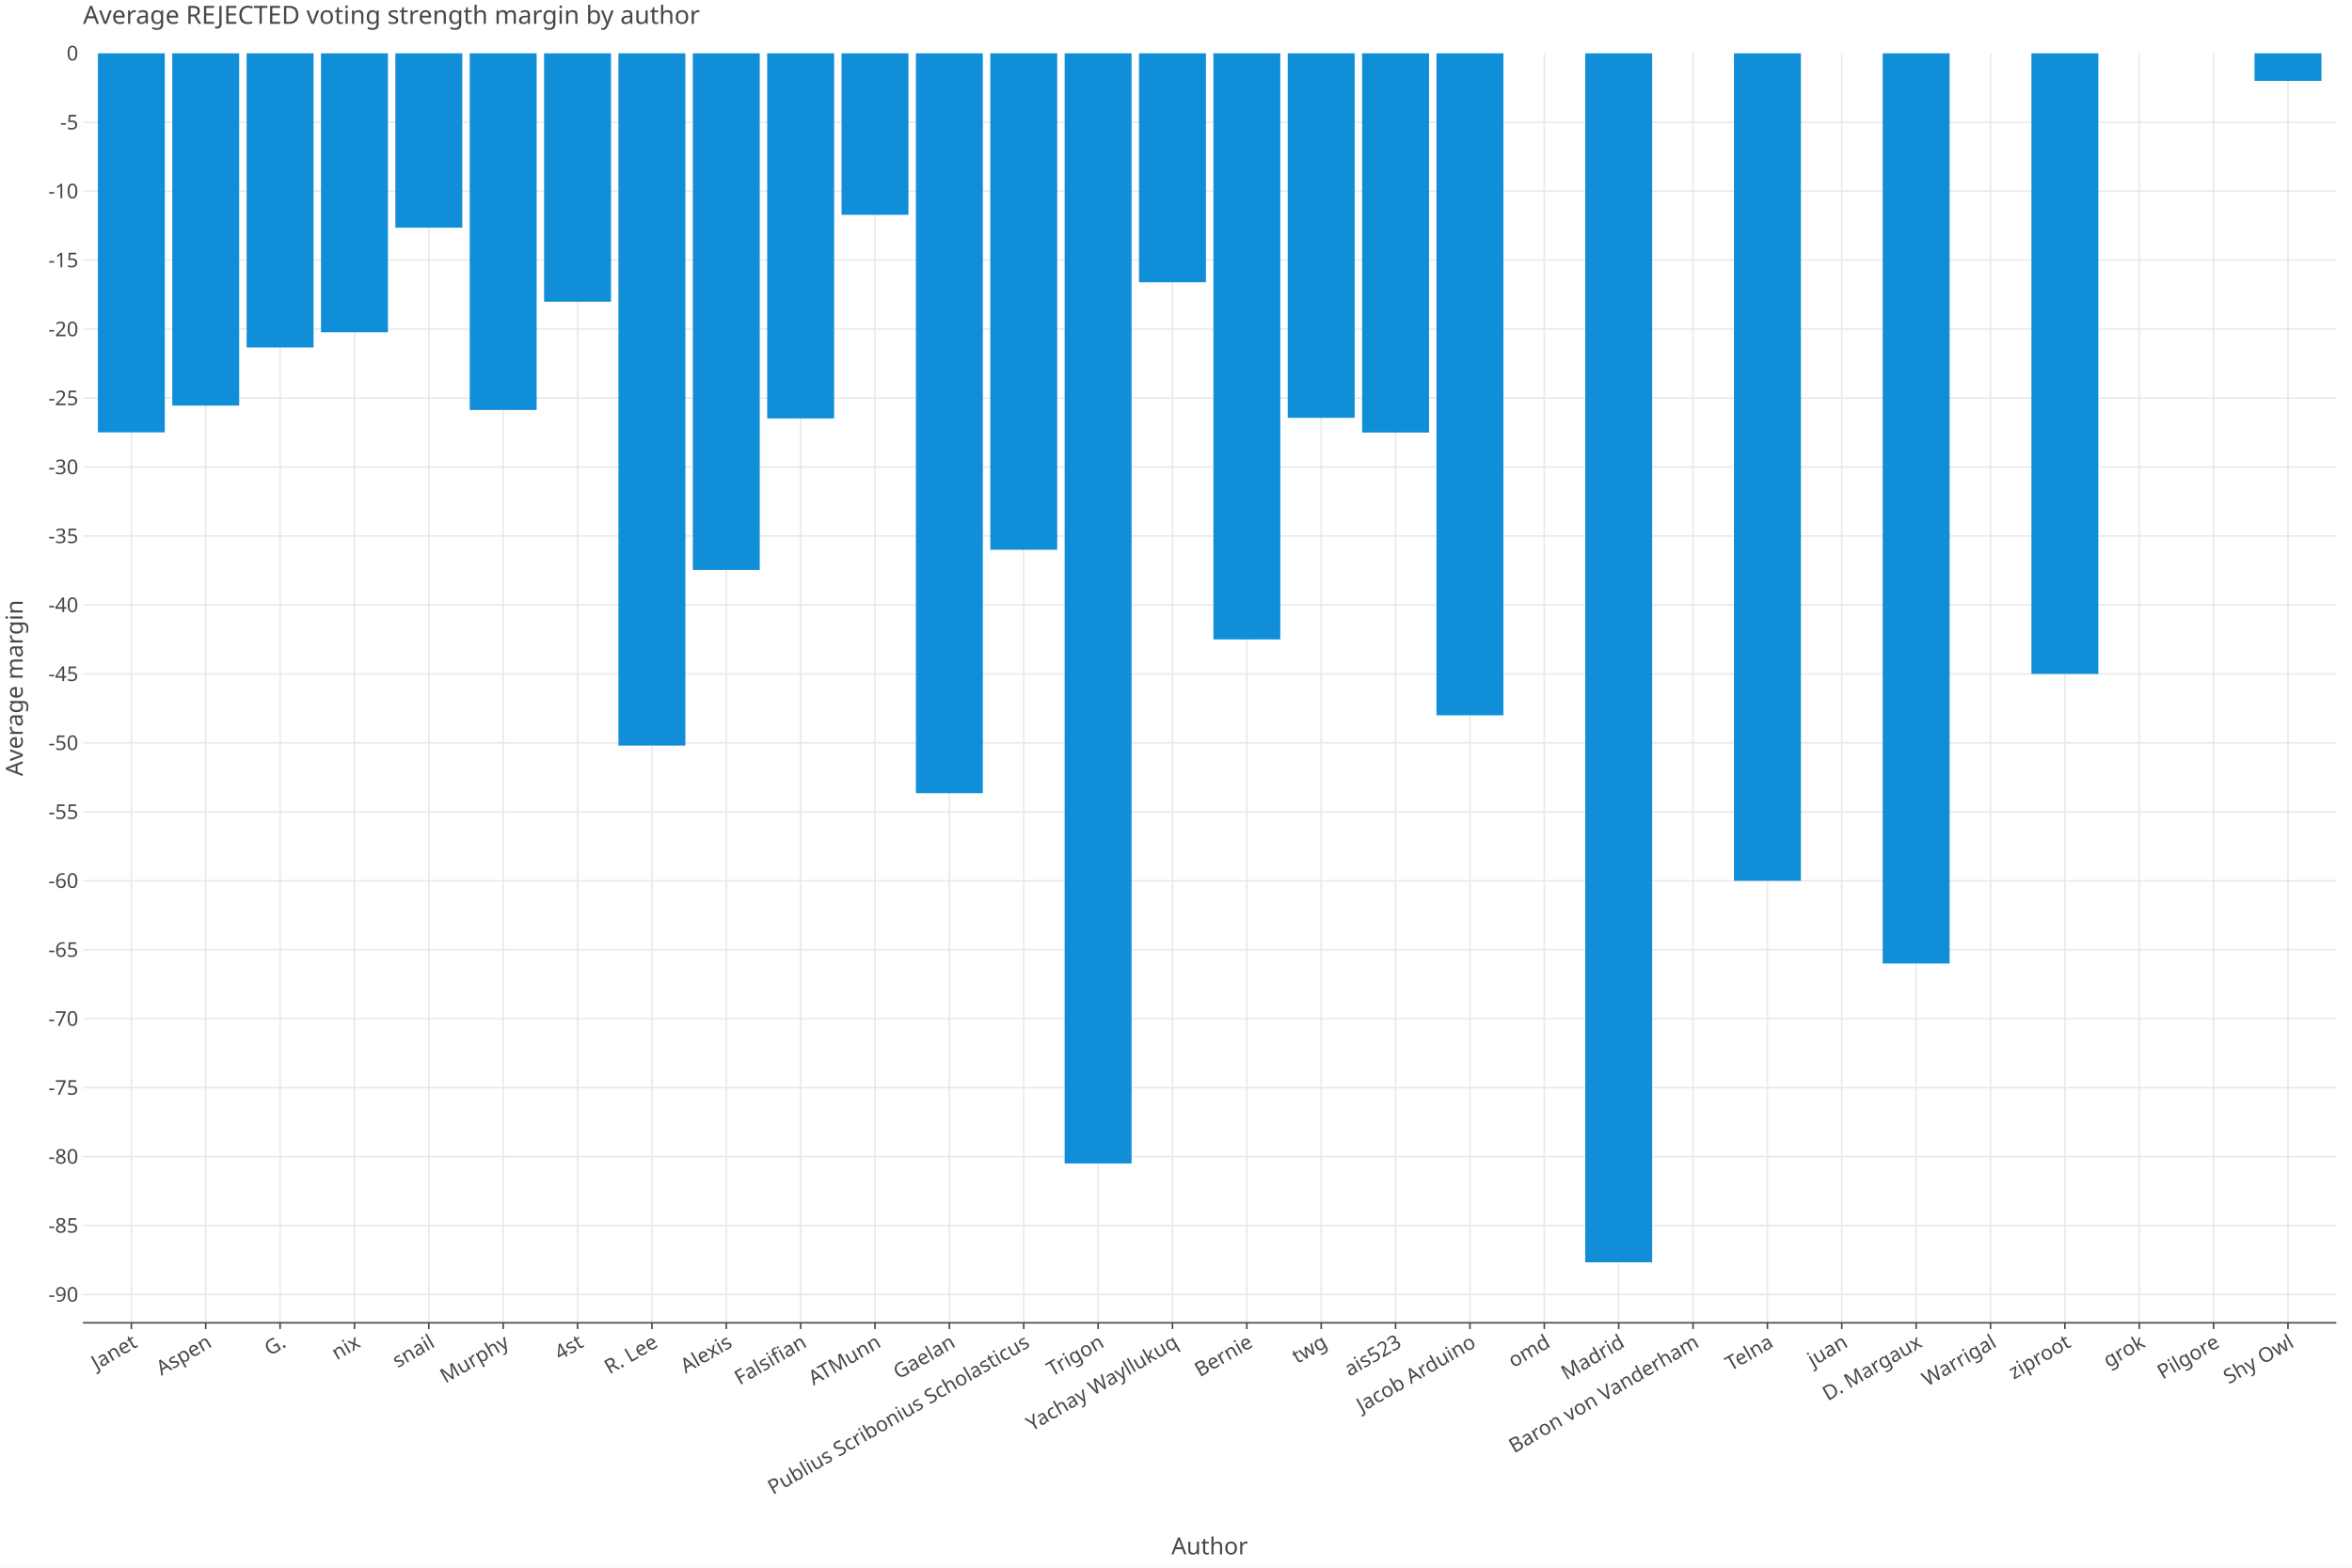
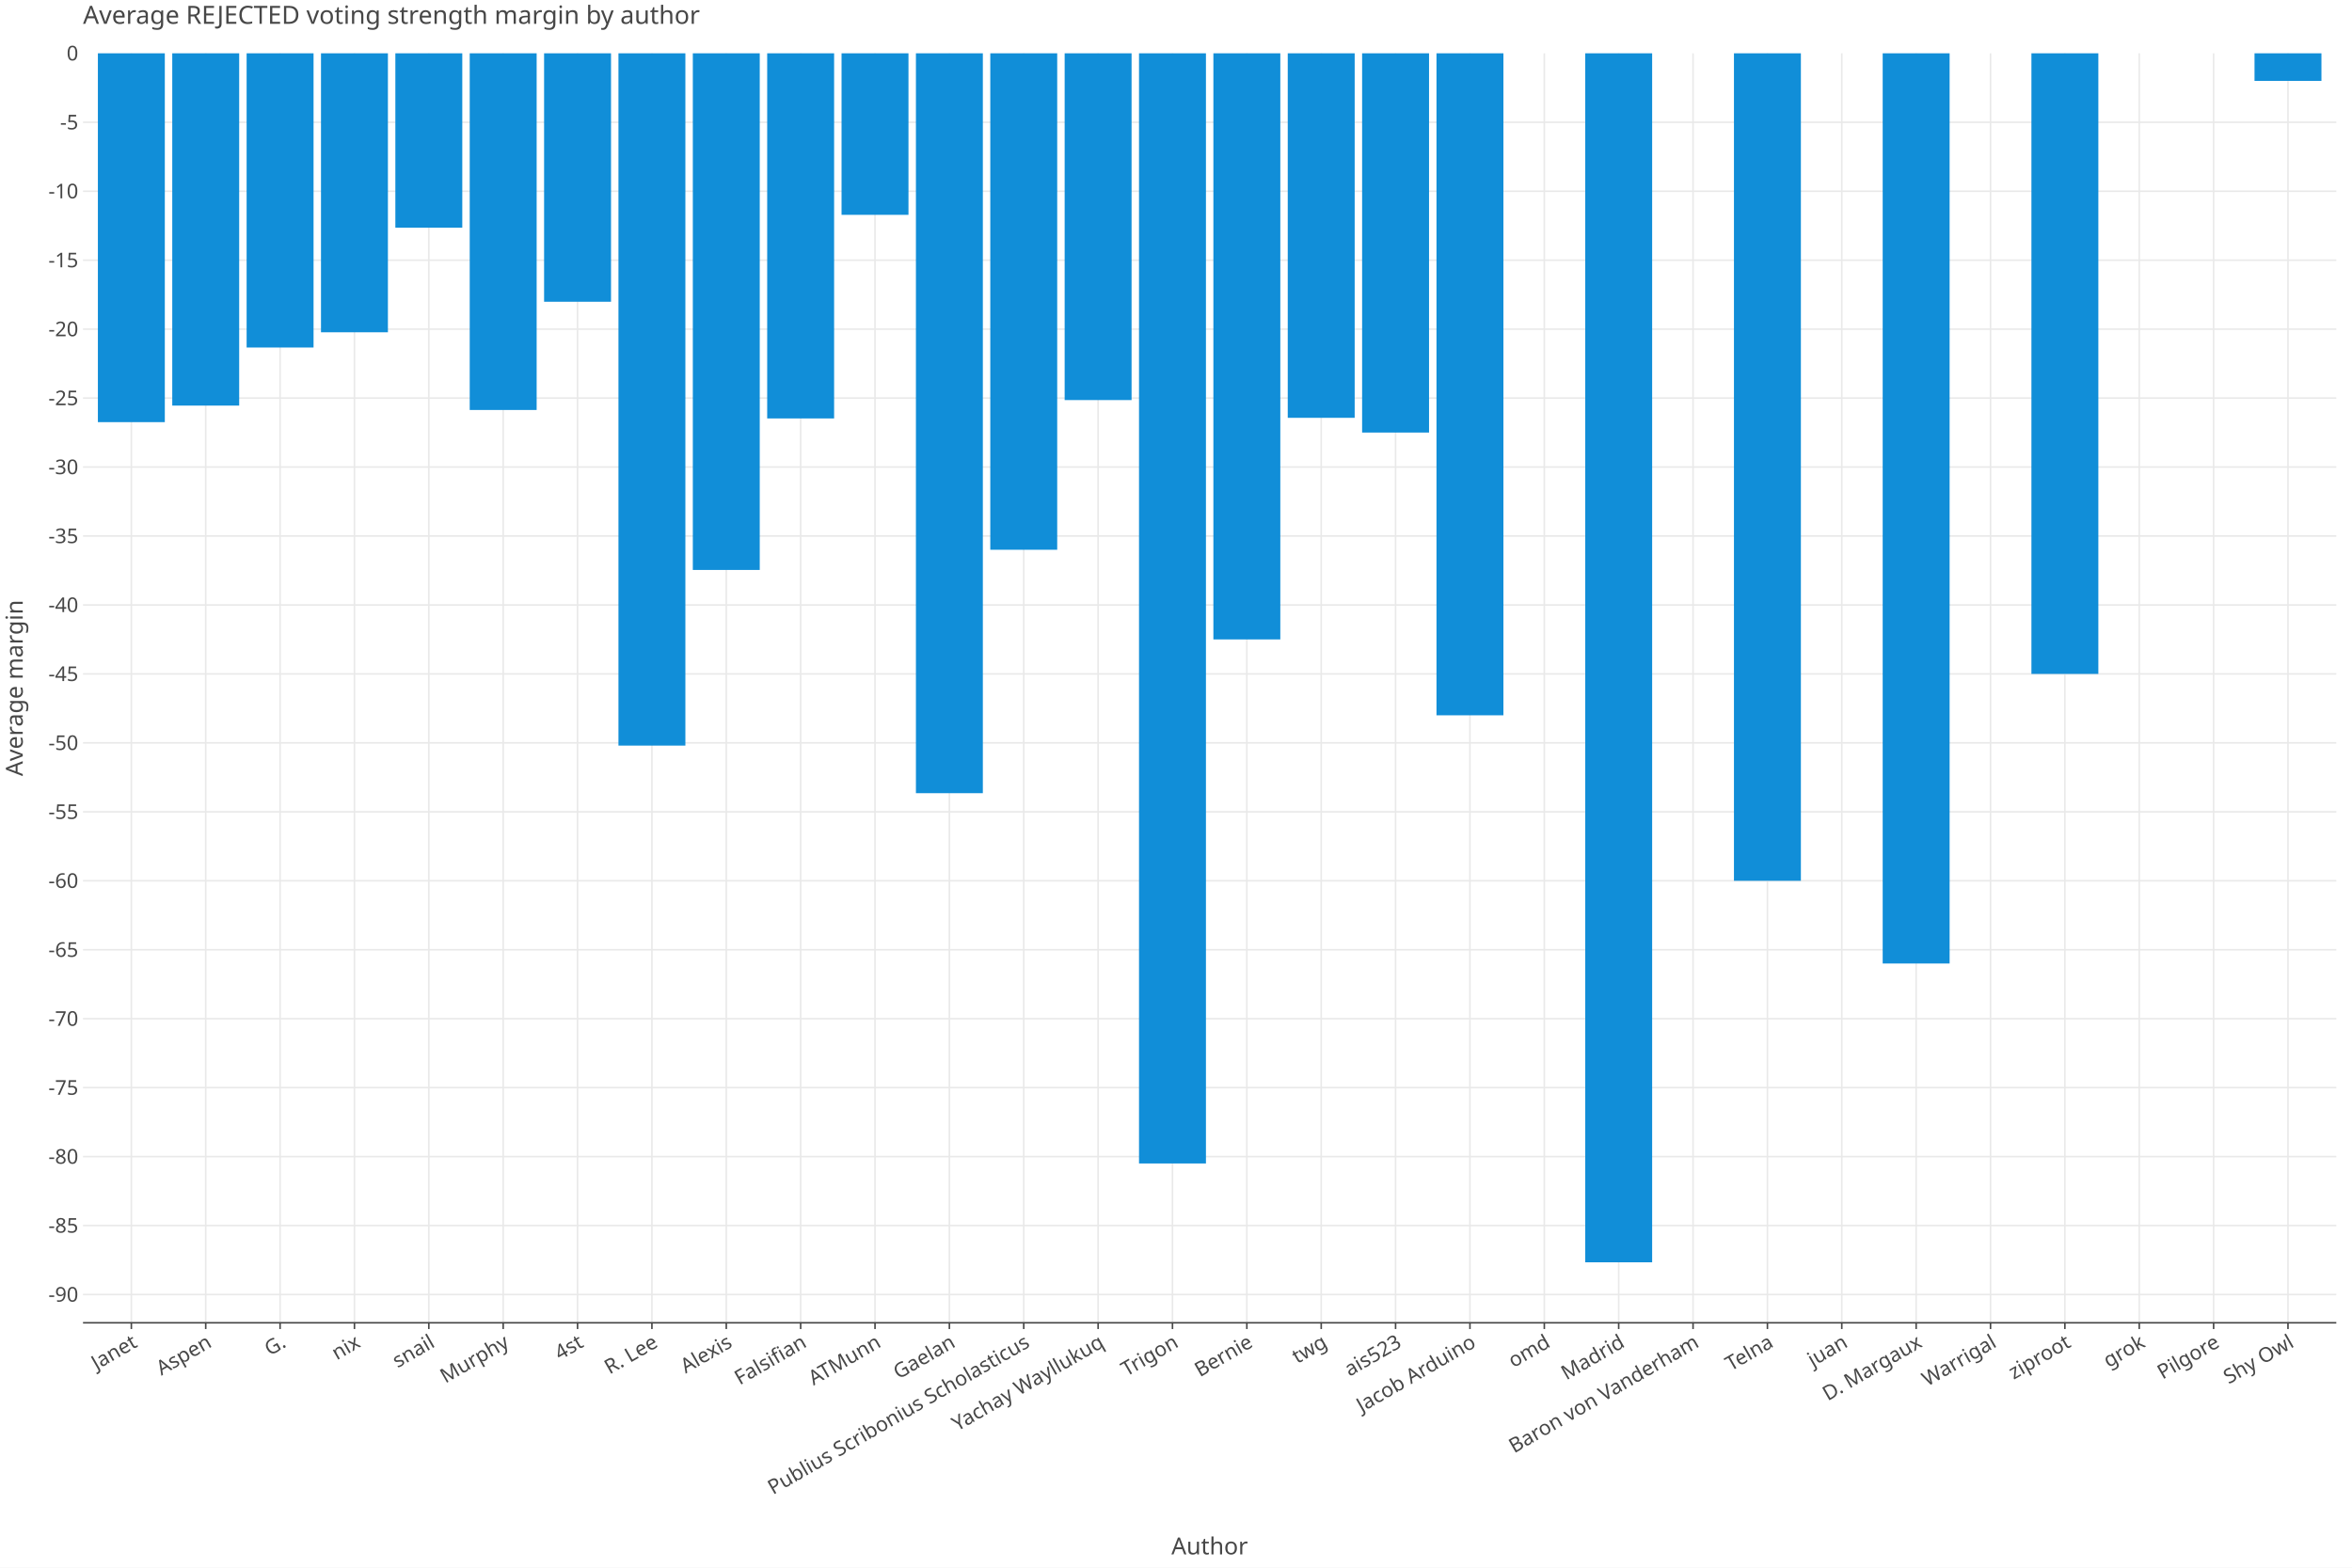
<svg xmlns="http://www.w3.org/2000/svg" class="plt-container" width="1500.0" height="1000.0">
  <style type="text/css">
  .plt-container {
   font-family: Lucida Grande, sans-serif;
   user-select: none;
   -webkit-user-select: none;
   -moz-user-select: none;
   -ms-user-select: none;
}
text {
   text-rendering: optimizeLegibility;
}
- #pBkkACa .plot-title {
+ #p73cCPx .plot-title {
   fill: #474747;
   font-family: Lucida Grande, sans-serif;
   font-size: 16.0px;
   font-weight: normal;
   font-style: normal;   
}
- #pBkkACa .plot-subtitle {
+ #p73cCPx .plot-subtitle {
   fill: #474747;
   font-family: Lucida Grande, sans-serif;
   font-size: 15.0px;
   font-weight: normal;
   font-style: normal;   
}
- #pBkkACa .plot-caption {
-    fill: #474747;
-    font-family: Lucida Grande, sans-serif;
-    font-size: 13.0px;
-    font-weight: normal;
-    font-style: normal;   
- }
- #pBkkACa .legend-title {
+ #p73cCPx .plot-caption {
+    fill: #474747;
+    font-family: Lucida Grande, sans-serif;
+    font-size: 13.0px;
+    font-weight: normal;
+    font-style: normal;   
+ }
+ #p73cCPx .legend-title {
   fill: #474747;
   font-family: Lucida Grande, sans-serif;
   font-size: 15.0px;
   font-weight: normal;
   font-style: normal;   
}
- #pBkkACa .legend-item {
-    fill: #474747;
-    font-family: Lucida Grande, sans-serif;
-    font-size: 13.0px;
-    font-weight: normal;
-    font-style: normal;   
- }
- #pBkkACa .axis-title-x {
+ #p73cCPx .legend-item {
+    fill: #474747;
+    font-family: Lucida Grande, sans-serif;
+    font-size: 13.0px;
+    font-weight: normal;
+    font-style: normal;   
+ }
+ #p73cCPx .axis-title-x {
   fill: #474747;
   font-family: Lucida Grande, sans-serif;
   font-size: 15.0px;
   font-weight: normal;
   font-style: normal;   
}
- #pBkkACa .axis-text-x {
-    fill: #474747;
-    font-family: Lucida Grande, sans-serif;
-    font-size: 13.0px;
-    font-weight: normal;
-    font-style: normal;   
- }
- #dzGKQbD .axis-tooltip-text-x {
+ #p73cCPx .axis-text-x {
+    fill: #474747;
+    font-family: Lucida Grande, sans-serif;
+    font-size: 13.0px;
+    font-weight: normal;
+    font-style: normal;   
+ }
+ #dDcgsIv .axis-tooltip-text-x {
   fill: #ffffff;
   font-family: Lucida Grande, sans-serif;
   font-size: 13.0px;
   font-weight: normal;
   font-style: normal;   
}
- #pBkkACa .axis-title-y {
+ #p73cCPx .axis-title-y {
   fill: #474747;
   font-family: Lucida Grande, sans-serif;
   font-size: 15.0px;
   font-weight: normal;
   font-style: normal;   
}
- #pBkkACa .axis-text-y {
-    fill: #474747;
-    font-family: Lucida Grande, sans-serif;
-    font-size: 13.0px;
-    font-weight: normal;
-    font-style: normal;   
- }
- #dzGKQbD .axis-tooltip-text-y {
+ #p73cCPx .axis-text-y {
+    fill: #474747;
+    font-family: Lucida Grande, sans-serif;
+    font-size: 13.0px;
+    font-weight: normal;
+    font-style: normal;   
+ }
+ #dDcgsIv .axis-tooltip-text-y {
   fill: #ffffff;
   font-family: Lucida Grande, sans-serif;
   font-size: 13.0px;
   font-weight: normal;
   font-style: normal;   
}
- #pBkkACa .facet-strip-text-x {
-    fill: #474747;
-    font-family: Lucida Grande, sans-serif;
-    font-size: 13.0px;
-    font-weight: normal;
-    font-style: normal;   
- }
- #pBkkACa .facet-strip-text-y {
-    fill: #474747;
-    font-family: Lucida Grande, sans-serif;
-    font-size: 13.0px;
-    font-weight: normal;
-    font-style: normal;   
- }
- #dzGKQbD .tooltip-text {
-    fill: #474747;
-    font-family: Lucida Grande, sans-serif;
-    font-size: 13.0px;
-    font-weight: normal;
-    font-style: normal;   
- }
- #dzGKQbD .tooltip-title {
+ #p73cCPx .facet-strip-text-x {
+    fill: #474747;
+    font-family: Lucida Grande, sans-serif;
+    font-size: 13.0px;
+    font-weight: normal;
+    font-style: normal;   
+ }
+ #p73cCPx .facet-strip-text-y {
+    fill: #474747;
+    font-family: Lucida Grande, sans-serif;
+    font-size: 13.0px;
+    font-weight: normal;
+    font-style: normal;   
+ }
+ #dDcgsIv .tooltip-text {
+    fill: #474747;
+    font-family: Lucida Grande, sans-serif;
+    font-size: 13.0px;
+    font-weight: normal;
+    font-style: normal;   
+ }
+ #dDcgsIv .tooltip-title {
   fill: #474747;
   font-family: Lucida Grande, sans-serif;
   font-size: 13.0px;
   font-weight: bold;
   font-style: normal;   
}
- #dzGKQbD .tooltip-label {
+ #dDcgsIv .tooltip-label {
   fill: #474747;
   font-family: Lucida Grande, sans-serif;
   font-size: 13.0px;
   font-weight: bold;
   font-style: normal;   
}

  </style>
-   <g id="pBkkACa">
+   <g id="p73cCPx">
    <rect x="0.0" y="0.0" height="1000.0" width="1500.0" stroke="rgb(71,71,71)" stroke-opacity="1.0" stroke-width="0.0" fill="rgb(255,255,255)" fill-opacity="1.0">
    </rect>
    <g transform="translate(23.0 34.0 ) ">
      <g transform="translate(29.94182 809.7774 ) ">
        <line x1="30.828" y1="-0.0" x2="30.828" y2="-809.777" stroke="rgb(233,233,233)" stroke-opacity="1.0" stroke-width="1.0">
        </line>
        <line x1="78.256" y1="-0.0" x2="78.256" y2="-809.777" stroke="rgb(233,233,233)" stroke-opacity="1.0" stroke-width="1.0">
        </line>
        <line x1="125.683" y1="-0.0" x2="125.683" y2="-809.777" stroke="rgb(233,233,233)" stroke-opacity="1.0" stroke-width="1.0">
        </line>
        <line x1="173.111" y1="-0.0" x2="173.111" y2="-809.777" stroke="rgb(233,233,233)" stroke-opacity="1.0" stroke-width="1.0">
        </line>
        <line x1="220.539" y1="-0.0" x2="220.539" y2="-809.777" stroke="rgb(233,233,233)" stroke-opacity="1.0" stroke-width="1.0">
        </line>
        <line x1="267.966" y1="-0.0" x2="267.966" y2="-809.777" stroke="rgb(233,233,233)" stroke-opacity="1.0" stroke-width="1.0">
        </line>
        <line x1="315.394" y1="-0.0" x2="315.394" y2="-809.777" stroke="rgb(233,233,233)" stroke-opacity="1.0" stroke-width="1.0">
        </line>
        <line x1="362.822" y1="-0.0" x2="362.822" y2="-809.777" stroke="rgb(233,233,233)" stroke-opacity="1.0" stroke-width="1.0">
        </line>
        <line x1="410.249" y1="-0.0" x2="410.249" y2="-809.777" stroke="rgb(233,233,233)" stroke-opacity="1.0" stroke-width="1.0">
        </line>
        <line x1="457.677" y1="-0.0" x2="457.677" y2="-809.777" stroke="rgb(233,233,233)" stroke-opacity="1.0" stroke-width="1.0">
        </line>
        <line x1="505.105" y1="-0.0" x2="505.105" y2="-809.777" stroke="rgb(233,233,233)" stroke-opacity="1.0" stroke-width="1.0">
        </line>
        <line x1="552.532" y1="-0.0" x2="552.532" y2="-809.777" stroke="rgb(233,233,233)" stroke-opacity="1.0" stroke-width="1.0">
        </line>
        <line x1="599.96" y1="-0.0" x2="599.96" y2="-809.777" stroke="rgb(233,233,233)" stroke-opacity="1.0" stroke-width="1.0">
        </line>
        <line x1="647.388" y1="-0.0" x2="647.388" y2="-809.777" stroke="rgb(233,233,233)" stroke-opacity="1.0" stroke-width="1.0">
        </line>
        <line x1="694.815" y1="-0.0" x2="694.815" y2="-809.777" stroke="rgb(233,233,233)" stroke-opacity="1.0" stroke-width="1.0">
        </line>
        <line x1="742.243" y1="-0.0" x2="742.243" y2="-809.777" stroke="rgb(233,233,233)" stroke-opacity="1.0" stroke-width="1.0">
        </line>
        <line x1="789.671" y1="-0.0" x2="789.671" y2="-809.777" stroke="rgb(233,233,233)" stroke-opacity="1.0" stroke-width="1.0">
        </line>
        <line x1="837.098" y1="-0.0" x2="837.098" y2="-809.777" stroke="rgb(233,233,233)" stroke-opacity="1.0" stroke-width="1.0">
        </line>
        <line x1="884.526" y1="-0.0" x2="884.526" y2="-809.777" stroke="rgb(233,233,233)" stroke-opacity="1.0" stroke-width="1.0">
        </line>
        <line x1="931.954" y1="-0.0" x2="931.954" y2="-809.777" stroke="rgb(233,233,233)" stroke-opacity="1.0" stroke-width="1.0">
        </line>
        <line x1="979.381" y1="-0.0" x2="979.381" y2="-809.777" stroke="rgb(233,233,233)" stroke-opacity="1.0" stroke-width="1.0">
        </line>
        <line x1="1026.809" y1="-0.0" x2="1026.809" y2="-809.777" stroke="rgb(233,233,233)" stroke-opacity="1.0" stroke-width="1.0">
        </line>
        <line x1="1074.237" y1="-0.0" x2="1074.237" y2="-809.777" stroke="rgb(233,233,233)" stroke-opacity="1.0" stroke-width="1.0">
        </line>
        <line x1="1121.664" y1="-0.0" x2="1121.664" y2="-809.777" stroke="rgb(233,233,233)" stroke-opacity="1.0" stroke-width="1.0">
        </line>
        <line x1="1169.092" y1="-0.0" x2="1169.092" y2="-809.777" stroke="rgb(233,233,233)" stroke-opacity="1.0" stroke-width="1.0">
        </line>
        <line x1="1216.52" y1="-0.0" x2="1216.52" y2="-809.777" stroke="rgb(233,233,233)" stroke-opacity="1.0" stroke-width="1.0">
        </line>
        <line x1="1263.947" y1="-0.0" x2="1263.947" y2="-809.777" stroke="rgb(233,233,233)" stroke-opacity="1.0" stroke-width="1.0">
        </line>
        <line x1="1311.375" y1="-0.0" x2="1311.375" y2="-809.777" stroke="rgb(233,233,233)" stroke-opacity="1.0" stroke-width="1.0">
        </line>
        <line x1="1358.803" y1="-0.0" x2="1358.803" y2="-809.777" stroke="rgb(233,233,233)" stroke-opacity="1.0" stroke-width="1.0">
        </line>
        <line x1="1406.23" y1="-0.0" x2="1406.23" y2="-809.777" stroke="rgb(233,233,233)" stroke-opacity="1.0" stroke-width="1.0">
        </line>
        <g transform="translate(30.82798 0.0 ) ">
          <line stroke-width="1.0" stroke="rgb(71,71,71)" stroke-opacity="1.0" x2="0.0" y2="4.0">
          </line>
          <g transform="translate(0.0 7.0 ) rotate(-30.0 ) ">
            <text class="axis-text-x" text-anchor="end" dy="0.7em">
            Janet
            </text>
          </g>
        </g>
        <g transform="translate(78.25564 0.0 ) ">
          <line stroke-width="1.0" stroke="rgb(71,71,71)" stroke-opacity="1.0" x2="0.0" y2="4.0">
          </line>
          <g transform="translate(0.0 7.0 ) rotate(-30.0 ) ">
            <text class="axis-text-x" text-anchor="end" dy="0.7em">
            Aspen
            </text>
          </g>
        </g>
        <g transform="translate(125.6833 0.0 ) ">
          <line stroke-width="1.0" stroke="rgb(71,71,71)" stroke-opacity="1.0" x2="0.0" y2="4.0">
          </line>
          <g transform="translate(0.0 7.0 ) rotate(-30.0 ) ">
            <text class="axis-text-x" text-anchor="end" dy="0.7em">
            G.
            </text>
          </g>
        </g>
        <g transform="translate(173.111 0.0 ) ">
          <line stroke-width="1.0" stroke="rgb(71,71,71)" stroke-opacity="1.0" x2="0.0" y2="4.0">
          </line>
          <g transform="translate(0.0 7.0 ) rotate(-30.0 ) ">
            <text class="axis-text-x" text-anchor="end" dy="0.7em">
            nix
            </text>
          </g>
        </g>
        <g transform="translate(220.5386 0.0 ) ">
          <line stroke-width="1.0" stroke="rgb(71,71,71)" stroke-opacity="1.0" x2="0.0" y2="4.0">
          </line>
          <g transform="translate(0.0 7.0 ) rotate(-30.0 ) ">
            <text class="axis-text-x" text-anchor="end" dy="0.7em">
            snail
            </text>
          </g>
        </g>
        <g transform="translate(267.9663 0.0 ) ">
          <line stroke-width="1.0" stroke="rgb(71,71,71)" stroke-opacity="1.0" x2="0.0" y2="4.0">
          </line>
          <g transform="translate(0.0 7.0 ) rotate(-30.0 ) ">
            <text class="axis-text-x" text-anchor="end" dy="0.7em">
            Murphy
            </text>
          </g>
        </g>
        <g transform="translate(315.394 0.0 ) ">
          <line stroke-width="1.0" stroke="rgb(71,71,71)" stroke-opacity="1.0" x2="0.0" y2="4.0">
          </line>
          <g transform="translate(0.0 7.0 ) rotate(-30.0 ) ">
            <text class="axis-text-x" text-anchor="end" dy="0.7em">
            4st
            </text>
          </g>
        </g>
        <g transform="translate(362.8216 0.0 ) ">
          <line stroke-width="1.0" stroke="rgb(71,71,71)" stroke-opacity="1.0" x2="0.0" y2="4.0">
          </line>
          <g transform="translate(0.0 7.0 ) rotate(-30.0 ) ">
            <text class="axis-text-x" text-anchor="end" dy="0.7em">
            R. Lee
            </text>
          </g>
        </g>
        <g transform="translate(410.2493 0.0 ) ">
          <line stroke-width="1.0" stroke="rgb(71,71,71)" stroke-opacity="1.0" x2="0.0" y2="4.0">
          </line>
          <g transform="translate(0.0 7.0 ) rotate(-30.0 ) ">
            <text class="axis-text-x" text-anchor="end" dy="0.7em">
            Alexis
            </text>
          </g>
        </g>
        <g transform="translate(457.6769 0.0 ) ">
          <line stroke-width="1.0" stroke="rgb(71,71,71)" stroke-opacity="1.0" x2="0.0" y2="4.0">
          </line>
          <g transform="translate(0.0 7.0 ) rotate(-30.0 ) ">
            <text class="axis-text-x" text-anchor="end" dy="0.7em">
            Falsifian
            </text>
          </g>
        </g>
        <g transform="translate(505.1046 0.0 ) ">
          <line stroke-width="1.0" stroke="rgb(71,71,71)" stroke-opacity="1.0" x2="0.0" y2="4.0">
          </line>
          <g transform="translate(0.0 7.0 ) rotate(-30.0 ) ">
            <text class="axis-text-x" text-anchor="end" dy="0.7em">
            ATMunn
            </text>
          </g>
        </g>
        <g transform="translate(552.5323 0.0 ) ">
          <line stroke-width="1.0" stroke="rgb(71,71,71)" stroke-opacity="1.0" x2="0.0" y2="4.0">
          </line>
          <g transform="translate(0.0 7.0 ) rotate(-30.0 ) ">
            <text class="axis-text-x" text-anchor="end" dy="0.7em">
            Gaelan
            </text>
          </g>
        </g>
        <g transform="translate(599.9599 0.0 ) ">
          <line stroke-width="1.0" stroke="rgb(71,71,71)" stroke-opacity="1.0" x2="0.0" y2="4.0">
          </line>
          <g transform="translate(0.0 7.0 ) rotate(-30.0 ) ">
            <text class="axis-text-x" text-anchor="end" dy="0.7em">
            Publius Scribonius Scholasticus
            </text>
          </g>
        </g>
        <g transform="translate(647.3876 0.0 ) ">
          <line stroke-width="1.0" stroke="rgb(71,71,71)" stroke-opacity="1.0" x2="0.0" y2="4.0">
          </line>
          <g transform="translate(0.0 7.0 ) rotate(-30.0 ) ">
            <text class="axis-text-x" text-anchor="end" dy="0.7em">
+             Yachay Wayllukuq
+             </text>
+           </g>
+         </g>
+         <g transform="translate(694.8153 0.0 ) ">
+           <line stroke-width="1.0" stroke="rgb(71,71,71)" stroke-opacity="1.0" x2="0.0" y2="4.0">
+           </line>
+           <g transform="translate(0.0 7.0 ) rotate(-30.0 ) ">
+             <text class="axis-text-x" text-anchor="end" dy="0.7em">
            Trigon
-             </text>
-           </g>
-         </g>
-         <g transform="translate(694.8153 0.0 ) ">
-           <line stroke-width="1.0" stroke="rgb(71,71,71)" stroke-opacity="1.0" x2="0.0" y2="4.0">
-           </line>
-           <g transform="translate(0.0 7.0 ) rotate(-30.0 ) ">
-             <text class="axis-text-x" text-anchor="end" dy="0.7em">
-             Yachay Wayllukuq
            </text>
          </g>
        </g>
        <g transform="translate(742.2429 0.0 ) ">
          <line stroke-width="1.0" stroke="rgb(71,71,71)" stroke-opacity="1.0" x2="0.0" y2="4.0">
          </line>
          <g transform="translate(0.0 7.0 ) rotate(-30.0 ) ">
            <text class="axis-text-x" text-anchor="end" dy="0.7em">
            Bernie
            </text>
          </g>
        </g>
        <g transform="translate(789.6706 0.0 ) ">
          <line stroke-width="1.0" stroke="rgb(71,71,71)" stroke-opacity="1.0" x2="0.0" y2="4.0">
          </line>
          <g transform="translate(0.0 7.0 ) rotate(-30.0 ) ">
            <text class="axis-text-x" text-anchor="end" dy="0.7em">
            twg
            </text>
          </g>
        </g>
        <g transform="translate(837.0982 0.0 ) ">
          <line stroke-width="1.0" stroke="rgb(71,71,71)" stroke-opacity="1.0" x2="0.0" y2="4.0">
          </line>
          <g transform="translate(0.0 7.0 ) rotate(-30.0 ) ">
            <text class="axis-text-x" text-anchor="end" dy="0.7em">
            ais523
            </text>
          </g>
        </g>
        <g transform="translate(884.5259 0.0 ) ">
          <line stroke-width="1.0" stroke="rgb(71,71,71)" stroke-opacity="1.0" x2="0.0" y2="4.0">
          </line>
          <g transform="translate(0.0 7.0 ) rotate(-30.0 ) ">
            <text class="axis-text-x" text-anchor="end" dy="0.7em">
            Jacob Arduino
            </text>
          </g>
        </g>
        <g transform="translate(931.9536 0.0 ) ">
          <line stroke-width="1.0" stroke="rgb(71,71,71)" stroke-opacity="1.0" x2="0.0" y2="4.0">
          </line>
          <g transform="translate(0.0 7.0 ) rotate(-30.0 ) ">
            <text class="axis-text-x" text-anchor="end" dy="0.7em">
            omd
            </text>
          </g>
        </g>
        <g transform="translate(979.3812 0.0 ) ">
          <line stroke-width="1.0" stroke="rgb(71,71,71)" stroke-opacity="1.0" x2="0.0" y2="4.0">
          </line>
          <g transform="translate(0.0 7.0 ) rotate(-30.0 ) ">
            <text class="axis-text-x" text-anchor="end" dy="0.7em">
            Madrid
            </text>
          </g>
        </g>
        <g transform="translate(1026.809 0.0 ) ">
          <line stroke-width="1.0" stroke="rgb(71,71,71)" stroke-opacity="1.0" x2="0.0" y2="4.0">
          </line>
          <g transform="translate(0.0 7.0 ) rotate(-30.0 ) ">
            <text class="axis-text-x" text-anchor="end" dy="0.7em">
            Baron von Vanderham
            </text>
          </g>
        </g>
        <g transform="translate(1074.237 0.0 ) ">
          <line stroke-width="1.0" stroke="rgb(71,71,71)" stroke-opacity="1.0" x2="0.0" y2="4.0">
          </line>
          <g transform="translate(0.0 7.0 ) rotate(-30.0 ) ">
            <text class="axis-text-x" text-anchor="end" dy="0.7em">
            Telna
            </text>
          </g>
        </g>
        <g transform="translate(1121.664 0.0 ) ">
          <line stroke-width="1.0" stroke="rgb(71,71,71)" stroke-opacity="1.0" x2="0.0" y2="4.0">
          </line>
          <g transform="translate(0.0 7.0 ) rotate(-30.0 ) ">
            <text class="axis-text-x" text-anchor="end" dy="0.7em">
            juan
            </text>
          </g>
        </g>
        <g transform="translate(1169.092 0.0 ) ">
          <line stroke-width="1.0" stroke="rgb(71,71,71)" stroke-opacity="1.0" x2="0.0" y2="4.0">
          </line>
          <g transform="translate(0.0 7.0 ) rotate(-30.0 ) ">
            <text class="axis-text-x" text-anchor="end" dy="0.7em">
            D. Margaux
            </text>
          </g>
        </g>
        <g transform="translate(1216.52 0.0 ) ">
          <line stroke-width="1.0" stroke="rgb(71,71,71)" stroke-opacity="1.0" x2="0.0" y2="4.0">
          </line>
          <g transform="translate(0.0 7.0 ) rotate(-30.0 ) ">
            <text class="axis-text-x" text-anchor="end" dy="0.7em">
            Warrigal
            </text>
          </g>
        </g>
        <g transform="translate(1263.947 0.0 ) ">
          <line stroke-width="1.0" stroke="rgb(71,71,71)" stroke-opacity="1.0" x2="0.0" y2="4.0">
          </line>
          <g transform="translate(0.0 7.0 ) rotate(-30.0 ) ">
            <text class="axis-text-x" text-anchor="end" dy="0.7em">
            ziproot
            </text>
          </g>
        </g>
        <g transform="translate(1311.375 0.0 ) ">
          <line stroke-width="1.0" stroke="rgb(71,71,71)" stroke-opacity="1.0" x2="0.0" y2="4.0">
          </line>
          <g transform="translate(0.0 7.0 ) rotate(-30.0 ) ">
            <text class="axis-text-x" text-anchor="end" dy="0.7em">
            grok
            </text>
          </g>
        </g>
        <g transform="translate(1358.803 0.0 ) ">
          <line stroke-width="1.0" stroke="rgb(71,71,71)" stroke-opacity="1.0" x2="0.0" y2="4.0">
          </line>
          <g transform="translate(0.0 7.0 ) rotate(-30.0 ) ">
            <text class="axis-text-x" text-anchor="end" dy="0.7em">
            Pilgore
            </text>
          </g>
        </g>
        <g transform="translate(1406.23 0.0 ) ">
          <line stroke-width="1.0" stroke="rgb(71,71,71)" stroke-opacity="1.0" x2="0.0" y2="4.0">
          </line>
          <g transform="translate(0.0 7.0 ) rotate(-30.0 ) ">
            <text class="axis-text-x" text-anchor="end" dy="0.7em">
            Shy Owl
            </text>
          </g>
        </g>
        <line x1="0.0" y1="0.0" x2="1437.058" y2="0.0" stroke-width="1.0" stroke="rgb(71,71,71)" stroke-opacity="1.0">
        </line>
      </g>
      <g transform="translate(29.94182 0.0 ) ">
        <line x1="0.0" y1="791.743" x2="1437.058" y2="791.743" stroke="rgb(233,233,233)" stroke-opacity="1.0" stroke-width="1.0">
        </line>
        <line x1="0.0" y1="747.758" x2="1437.058" y2="747.758" stroke="rgb(233,233,233)" stroke-opacity="1.0" stroke-width="1.0">
        </line>
        <line x1="0.0" y1="703.772" x2="1437.058" y2="703.772" stroke="rgb(233,233,233)" stroke-opacity="1.0" stroke-width="1.0">
        </line>
        <line x1="0.0" y1="659.786" x2="1437.058" y2="659.786" stroke="rgb(233,233,233)" stroke-opacity="1.0" stroke-width="1.0">
        </line>
        <line x1="0.0" y1="615.8" x2="1437.058" y2="615.8" stroke="rgb(233,233,233)" stroke-opacity="1.0" stroke-width="1.0">
        </line>
        <line x1="0.0" y1="571.815" x2="1437.058" y2="571.815" stroke="rgb(233,233,233)" stroke-opacity="1.0" stroke-width="1.0">
        </line>
        <line x1="0.0" y1="527.829" x2="1437.058" y2="527.829" stroke="rgb(233,233,233)" stroke-opacity="1.0" stroke-width="1.0">
        </line>
        <line x1="0.0" y1="483.843" x2="1437.058" y2="483.843" stroke="rgb(233,233,233)" stroke-opacity="1.0" stroke-width="1.0">
        </line>
        <line x1="0.0" y1="439.857" x2="1437.058" y2="439.857" stroke="rgb(233,233,233)" stroke-opacity="1.0" stroke-width="1.0">
        </line>
        <line x1="0.0" y1="395.872" x2="1437.058" y2="395.872" stroke="rgb(233,233,233)" stroke-opacity="1.0" stroke-width="1.0">
        </line>
        <line x1="0.0" y1="351.886" x2="1437.058" y2="351.886" stroke="rgb(233,233,233)" stroke-opacity="1.0" stroke-width="1.0">
        </line>
        <line x1="0.0" y1="307.9" x2="1437.058" y2="307.9" stroke="rgb(233,233,233)" stroke-opacity="1.0" stroke-width="1.0">
        </line>
        <line x1="0.0" y1="263.914" x2="1437.058" y2="263.914" stroke="rgb(233,233,233)" stroke-opacity="1.0" stroke-width="1.0">
        </line>
        <line x1="0.0" y1="219.929" x2="1437.058" y2="219.929" stroke="rgb(233,233,233)" stroke-opacity="1.0" stroke-width="1.0">
        </line>
        <line x1="0.0" y1="175.943" x2="1437.058" y2="175.943" stroke="rgb(233,233,233)" stroke-opacity="1.0" stroke-width="1.0">
        </line>
        <line x1="0.0" y1="131.957" x2="1437.058" y2="131.957" stroke="rgb(233,233,233)" stroke-opacity="1.0" stroke-width="1.0">
        </line>
        <line x1="0.0" y1="87.971" x2="1437.058" y2="87.971" stroke="rgb(233,233,233)" stroke-opacity="1.0" stroke-width="1.0">
        </line>
        <line x1="0.0" y1="43.986" x2="1437.058" y2="43.986" stroke="rgb(233,233,233)" stroke-opacity="1.0" stroke-width="1.0">
        </line>
        <g transform="translate(0.0 791.7433 ) ">
          <g transform="translate(-3.0 0.0 ) ">
            <text class="axis-text-y" text-anchor="end" dy="0.35em">
            -90
            </text>
          </g>
        </g>
        <g transform="translate(0.0 747.7575 ) ">
          <g transform="translate(-3.0 0.0 ) ">
            <text class="axis-text-y" text-anchor="end" dy="0.35em">
            -85
            </text>
          </g>
        </g>
        <g transform="translate(0.0 703.7718 ) ">
          <g transform="translate(-3.0 0.0 ) ">
            <text class="axis-text-y" text-anchor="end" dy="0.35em">
            -80
            </text>
          </g>
        </g>
        <g transform="translate(0.0 659.7861 ) ">
          <g transform="translate(-3.0 0.0 ) ">
            <text class="axis-text-y" text-anchor="end" dy="0.35em">
            -75
            </text>
          </g>
        </g>
        <g transform="translate(0.0 615.8003 ) ">
          <g transform="translate(-3.0 0.0 ) ">
            <text class="axis-text-y" text-anchor="end" dy="0.35em">
            -70
            </text>
          </g>
        </g>
        <g transform="translate(0.0 571.8146 ) ">
          <g transform="translate(-3.0 0.0 ) ">
            <text class="axis-text-y" text-anchor="end" dy="0.35em">
            -65
            </text>
          </g>
        </g>
        <g transform="translate(0.0 527.8288 ) ">
          <g transform="translate(-3.0 0.0 ) ">
            <text class="axis-text-y" text-anchor="end" dy="0.35em">
            -60
            </text>
          </g>
        </g>
        <g transform="translate(0.0 483.8431 ) ">
          <g transform="translate(-3.0 0.0 ) ">
            <text class="axis-text-y" text-anchor="end" dy="0.35em">
            -55
            </text>
          </g>
        </g>
        <g transform="translate(0.0 439.8574 ) ">
          <g transform="translate(-3.0 0.0 ) ">
            <text class="axis-text-y" text-anchor="end" dy="0.35em">
            -50
            </text>
          </g>
        </g>
        <g transform="translate(0.0 395.8716 ) ">
          <g transform="translate(-3.0 0.0 ) ">
            <text class="axis-text-y" text-anchor="end" dy="0.35em">
            -45
            </text>
          </g>
        </g>
        <g transform="translate(0.0 351.8859 ) ">
          <g transform="translate(-3.0 0.0 ) ">
            <text class="axis-text-y" text-anchor="end" dy="0.35em">
            -40
            </text>
          </g>
        </g>
        <g transform="translate(0.0 307.9002 ) ">
          <g transform="translate(-3.0 0.0 ) ">
            <text class="axis-text-y" text-anchor="end" dy="0.35em">
            -35
            </text>
          </g>
        </g>
        <g transform="translate(0.0 263.9144 ) ">
          <g transform="translate(-3.0 0.0 ) ">
            <text class="axis-text-y" text-anchor="end" dy="0.35em">
            -30
            </text>
          </g>
        </g>
        <g transform="translate(0.0 219.9287 ) ">
          <g transform="translate(-3.0 0.0 ) ">
            <text class="axis-text-y" text-anchor="end" dy="0.35em">
            -25
            </text>
          </g>
        </g>
        <g transform="translate(0.0 175.9429 ) ">
          <g transform="translate(-3.0 0.0 ) ">
            <text class="axis-text-y" text-anchor="end" dy="0.35em">
            -20
            </text>
          </g>
        </g>
        <g transform="translate(0.0 131.9572 ) ">
          <g transform="translate(-3.0 0.0 ) ">
            <text class="axis-text-y" text-anchor="end" dy="0.35em">
            -15
            </text>
          </g>
        </g>
        <g transform="translate(0.0 87.97147 ) ">
          <g transform="translate(-3.0 0.0 ) ">
            <text class="axis-text-y" text-anchor="end" dy="0.35em">
            -10
            </text>
          </g>
        </g>
        <g transform="translate(0.0 43.98574 ) ">
          <g transform="translate(-3.0 0.0 ) ">
            <text class="axis-text-y" text-anchor="end" dy="0.35em">
            -5
            </text>
          </g>
        </g>
        <g transform="translate(0.0 0.0 ) ">
          <g transform="translate(-3.0 0.0 ) ">
            <text class="axis-text-y" text-anchor="end" dy="0.35em">
            0
            </text>
          </g>
        </g>
      </g>
-       <g transform="translate(29.94182 0.0 ) " clip-path="url(#cT97z1g)" clip-bounds-jfx="[rect (0.0, 0.0), (1437.058, 809.777)]">
+       <g transform="translate(29.94182 0.0 ) " clip-path="url(#cPXqOon)" clip-bounds-jfx="[rect (0.0, 0.0), (1437.058, 809.777)]">
        <defs>
-           <clipPath id="cT97z1g">
+           <clipPath id="cPXqOon">
            <rect x="0.0" y="0.0" width="1437.058" height="809.777">
            </rect>
          </clipPath>
        </defs>
        <rect x="1384.888" y="0.0" height="17.594" width="42.685" stroke="rgb(0,0,0)" stroke-opacity="0.0" fill="rgb(17,142,216)" fill-opacity="1.0" stroke-width="1.0">
        </rect>
        <rect x="1242.605" y="0.0" height="395.872" width="42.685" stroke="rgb(0,0,0)" stroke-opacity="0.0" fill="rgb(17,142,216)" fill-opacity="1.0" stroke-width="1.0">
        </rect>
        <rect x="1147.749" y="0.0" height="580.612" width="42.685" stroke="rgb(0,0,0)" stroke-opacity="0.0" fill="rgb(17,142,216)" fill-opacity="1.0" stroke-width="1.0">
        </rect>
        <rect x="1052.894" y="0.0" height="527.829" width="42.685" stroke="rgb(0,0,0)" stroke-opacity="0.0" fill="rgb(17,142,216)" fill-opacity="1.0" stroke-width="1.0">
        </rect>
        <rect x="958.039" y="0.0" height="771.217" width="42.685" stroke="rgb(0,0,0)" stroke-opacity="0.0" fill="rgb(17,142,216)" fill-opacity="1.0" stroke-width="1.0">
        </rect>
        <rect x="863.183" y="0.0" height="422.263" width="42.685" stroke="rgb(0,0,0)" stroke-opacity="0.0" fill="rgb(17,142,216)" fill-opacity="1.0" stroke-width="1.0">
        </rect>
        <rect x="815.756" y="0.0" height="241.922" width="42.685" stroke="rgb(0,0,0)" stroke-opacity="0.0" fill="rgb(17,142,216)" fill-opacity="1.0" stroke-width="1.0">
        </rect>
        <rect x="768.328" y="0.0" height="232.538" width="42.685" stroke="rgb(0,0,0)" stroke-opacity="0.0" fill="rgb(17,142,216)" fill-opacity="1.0" stroke-width="1.0">
        </rect>
        <rect x="720.9" y="0.0" height="373.879" width="42.685" stroke="rgb(0,0,0)" stroke-opacity="0.0" fill="rgb(17,142,216)" fill-opacity="1.0" stroke-width="1.0">
        </rect>
-         <rect x="673.473" y="0.0" height="146.033" width="42.685" stroke="rgb(0,0,0)" stroke-opacity="0.0" fill="rgb(17,142,216)" fill-opacity="1.0" stroke-width="1.0">
-         </rect>
-         <rect x="626.045" y="0.0" height="708.17" width="42.685" stroke="rgb(0,0,0)" stroke-opacity="0.0" fill="rgb(17,142,216)" fill-opacity="1.0" stroke-width="1.0">
+         <rect x="673.473" y="0.0" height="708.17" width="42.685" stroke="rgb(0,0,0)" stroke-opacity="0.0" fill="rgb(17,142,216)" fill-opacity="1.0" stroke-width="1.0">
+         </rect>
+         <rect x="626.045" y="0.0" height="221.185" width="42.685" stroke="rgb(0,0,0)" stroke-opacity="0.0" fill="rgb(17,142,216)" fill-opacity="1.0" stroke-width="1.0">
        </rect>
        <rect x="578.617" y="0.0" height="316.697" width="42.685" stroke="rgb(0,0,0)" stroke-opacity="0.0" fill="rgb(17,142,216)" fill-opacity="1.0" stroke-width="1.0">
        </rect>
        <rect x="531.19" y="0.0" height="471.967" width="42.685" stroke="rgb(0,0,0)" stroke-opacity="0.0" fill="rgb(17,142,216)" fill-opacity="1.0" stroke-width="1.0">
        </rect>
        <rect x="483.762" y="0.0" height="103.052" width="42.685" stroke="rgb(0,0,0)" stroke-opacity="0.0" fill="rgb(17,142,216)" fill-opacity="1.0" stroke-width="1.0">
        </rect>
        <rect x="436.334" y="0.0" height="232.904" width="42.685" stroke="rgb(0,0,0)" stroke-opacity="0.0" fill="rgb(17,142,216)" fill-opacity="1.0" stroke-width="1.0">
        </rect>
        <rect x="388.907" y="0.0" height="329.555" width="42.685" stroke="rgb(0,0,0)" stroke-opacity="0.0" fill="rgb(17,142,216)" fill-opacity="1.0" stroke-width="1.0">
        </rect>
        <rect x="341.479" y="0.0" height="441.617" width="42.685" stroke="rgb(0,0,0)" stroke-opacity="0.0" fill="rgb(17,142,216)" fill-opacity="1.0" stroke-width="1.0">
        </rect>
        <rect x="294.052" y="0.0" height="158.474" width="42.685" stroke="rgb(0,0,0)" stroke-opacity="0.0" fill="rgb(17,142,216)" fill-opacity="1.0" stroke-width="1.0">
        </rect>
        <rect x="246.624" y="0.0" height="227.512" width="42.685" stroke="rgb(0,0,0)" stroke-opacity="0.0" fill="rgb(17,142,216)" fill-opacity="1.0" stroke-width="1.0">
        </rect>
        <rect x="199.196" y="0.0" height="111.225" width="42.685" stroke="rgb(0,0,0)" stroke-opacity="0.0" fill="rgb(17,142,216)" fill-opacity="1.0" stroke-width="1.0">
        </rect>
        <rect x="151.769" y="0.0" height="177.973" width="42.685" stroke="rgb(0,0,0)" stroke-opacity="0.0" fill="rgb(17,142,216)" fill-opacity="1.0" stroke-width="1.0">
        </rect>
        <rect x="104.341" y="0.0" height="187.672" width="42.685" stroke="rgb(0,0,0)" stroke-opacity="0.0" fill="rgb(17,142,216)" fill-opacity="1.0" stroke-width="1.0">
        </rect>
        <rect x="56.913" y="0.0" height="224.712" width="42.685" stroke="rgb(0,0,0)" stroke-opacity="0.0" fill="rgb(17,142,216)" fill-opacity="1.0" stroke-width="1.0">
        </rect>
-         <rect x="9.486" y="0.0" height="241.812" width="42.685" stroke="rgb(0,0,0)" stroke-opacity="0.0" fill="rgb(17,142,216)" fill-opacity="1.0" stroke-width="1.0">
+         <rect x="9.486" y="0.0" height="235.284" width="42.685" stroke="rgb(0,0,0)" stroke-opacity="0.0" fill="rgb(17,142,216)" fill-opacity="1.0" stroke-width="1.0">
        </rect>
      </g>
    </g>
    <g transform="translate(52.94182 15.2 ) ">
      <text class="plot-title" y="0.0">
      Average REJECTED voting strength margin by author
      </text>
    </g>
    <g transform="translate(14.5 438.8887 ) rotate(-90.0 ) ">
      <text class="axis-title-y" y="0.0" text-anchor="middle">
      Average margin
      </text>
    </g>
    <g transform="translate(771.4709 991.5 ) ">
      <text class="axis-title-x" y="0.0" text-anchor="middle">
      Author
      </text>
    </g>
  </g>
-   <g id="dzGKQbD">
+   <g id="dDcgsIv">
  </g>
</svg>
